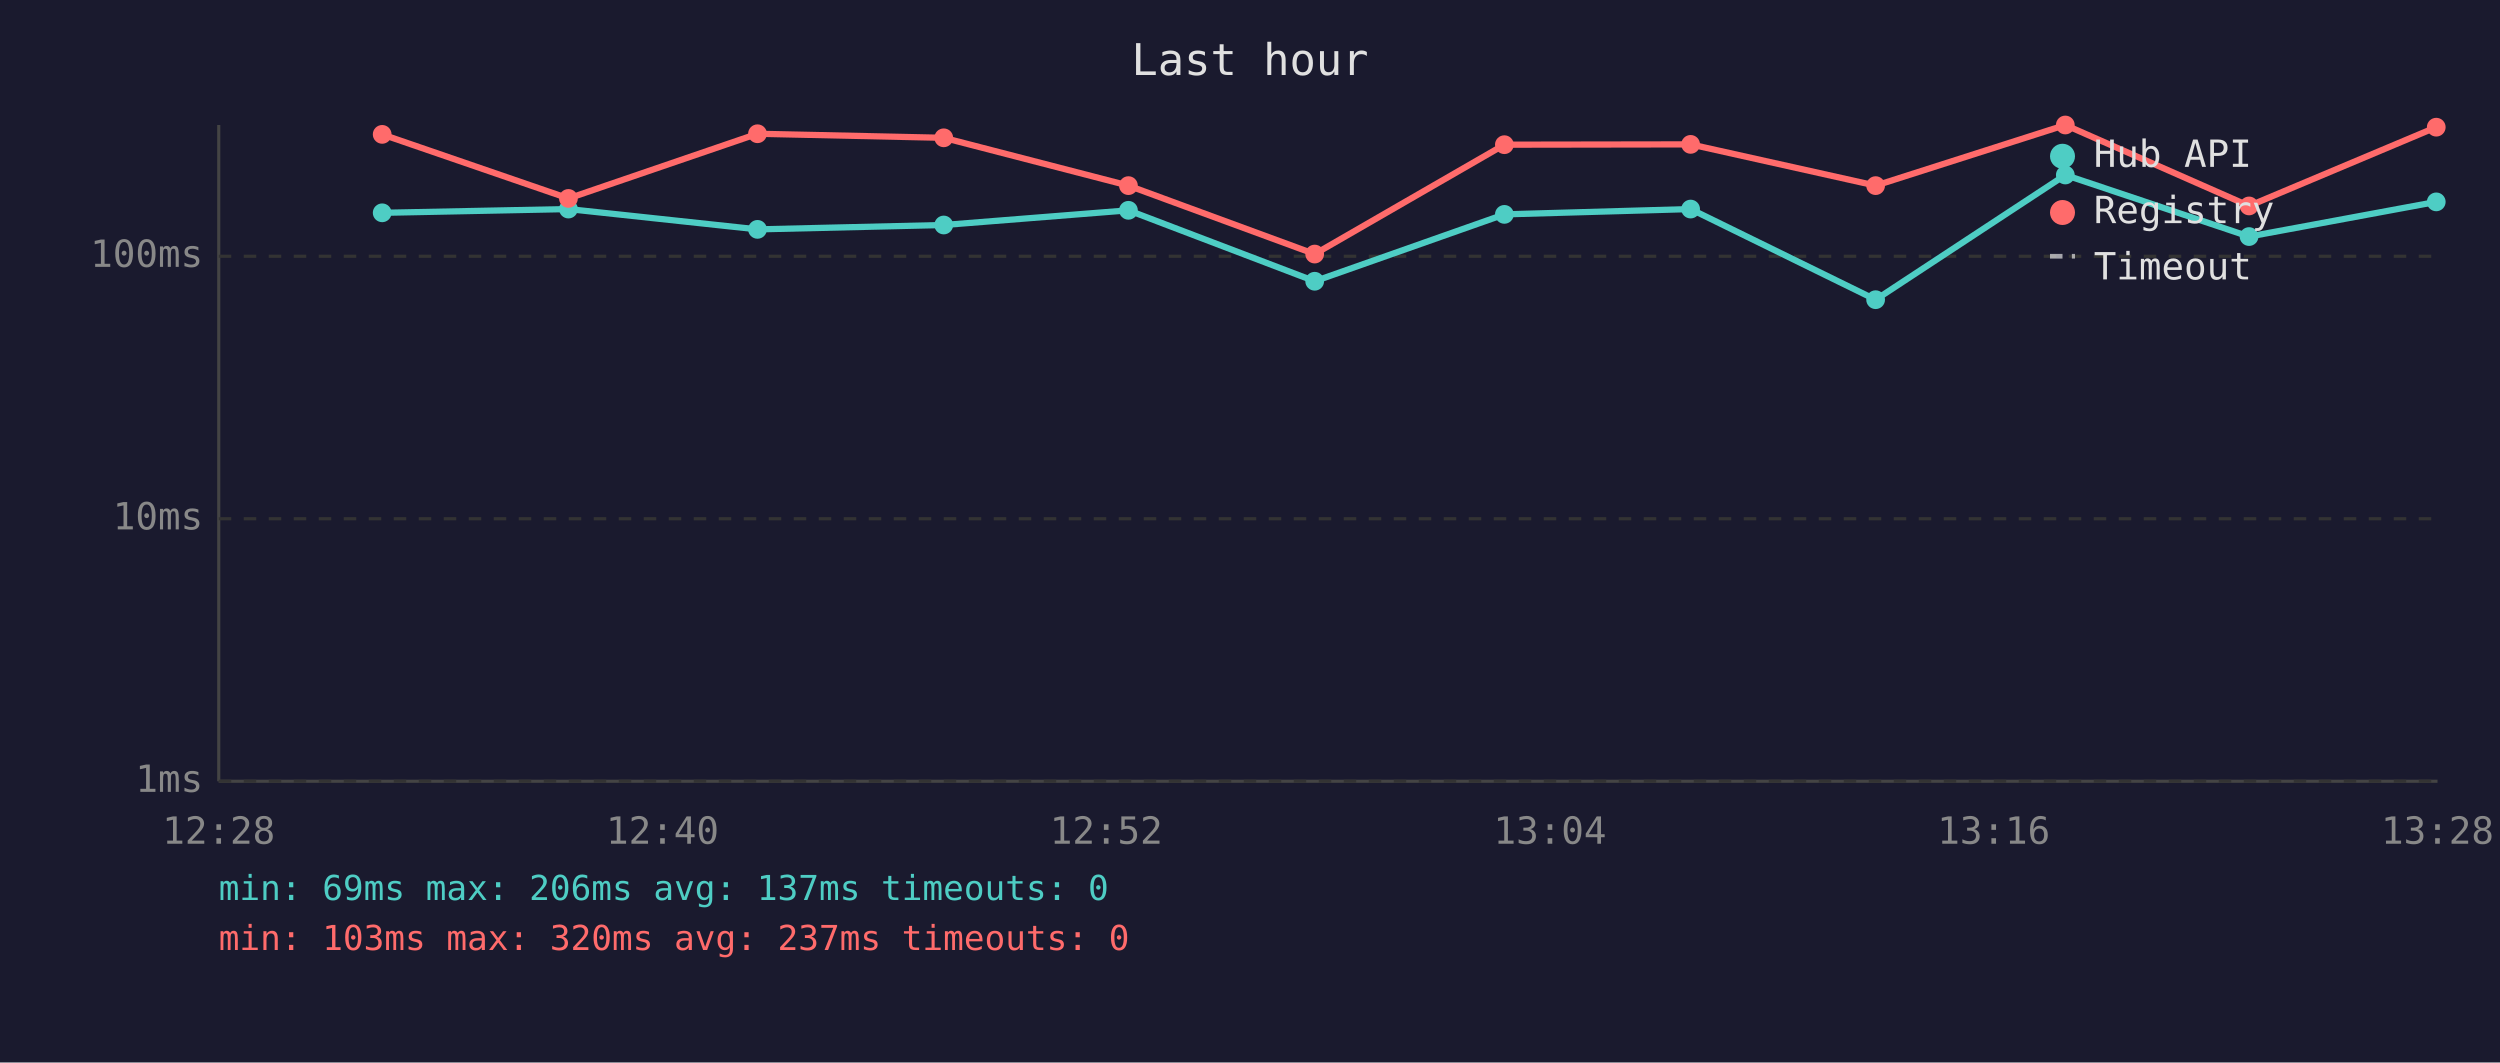
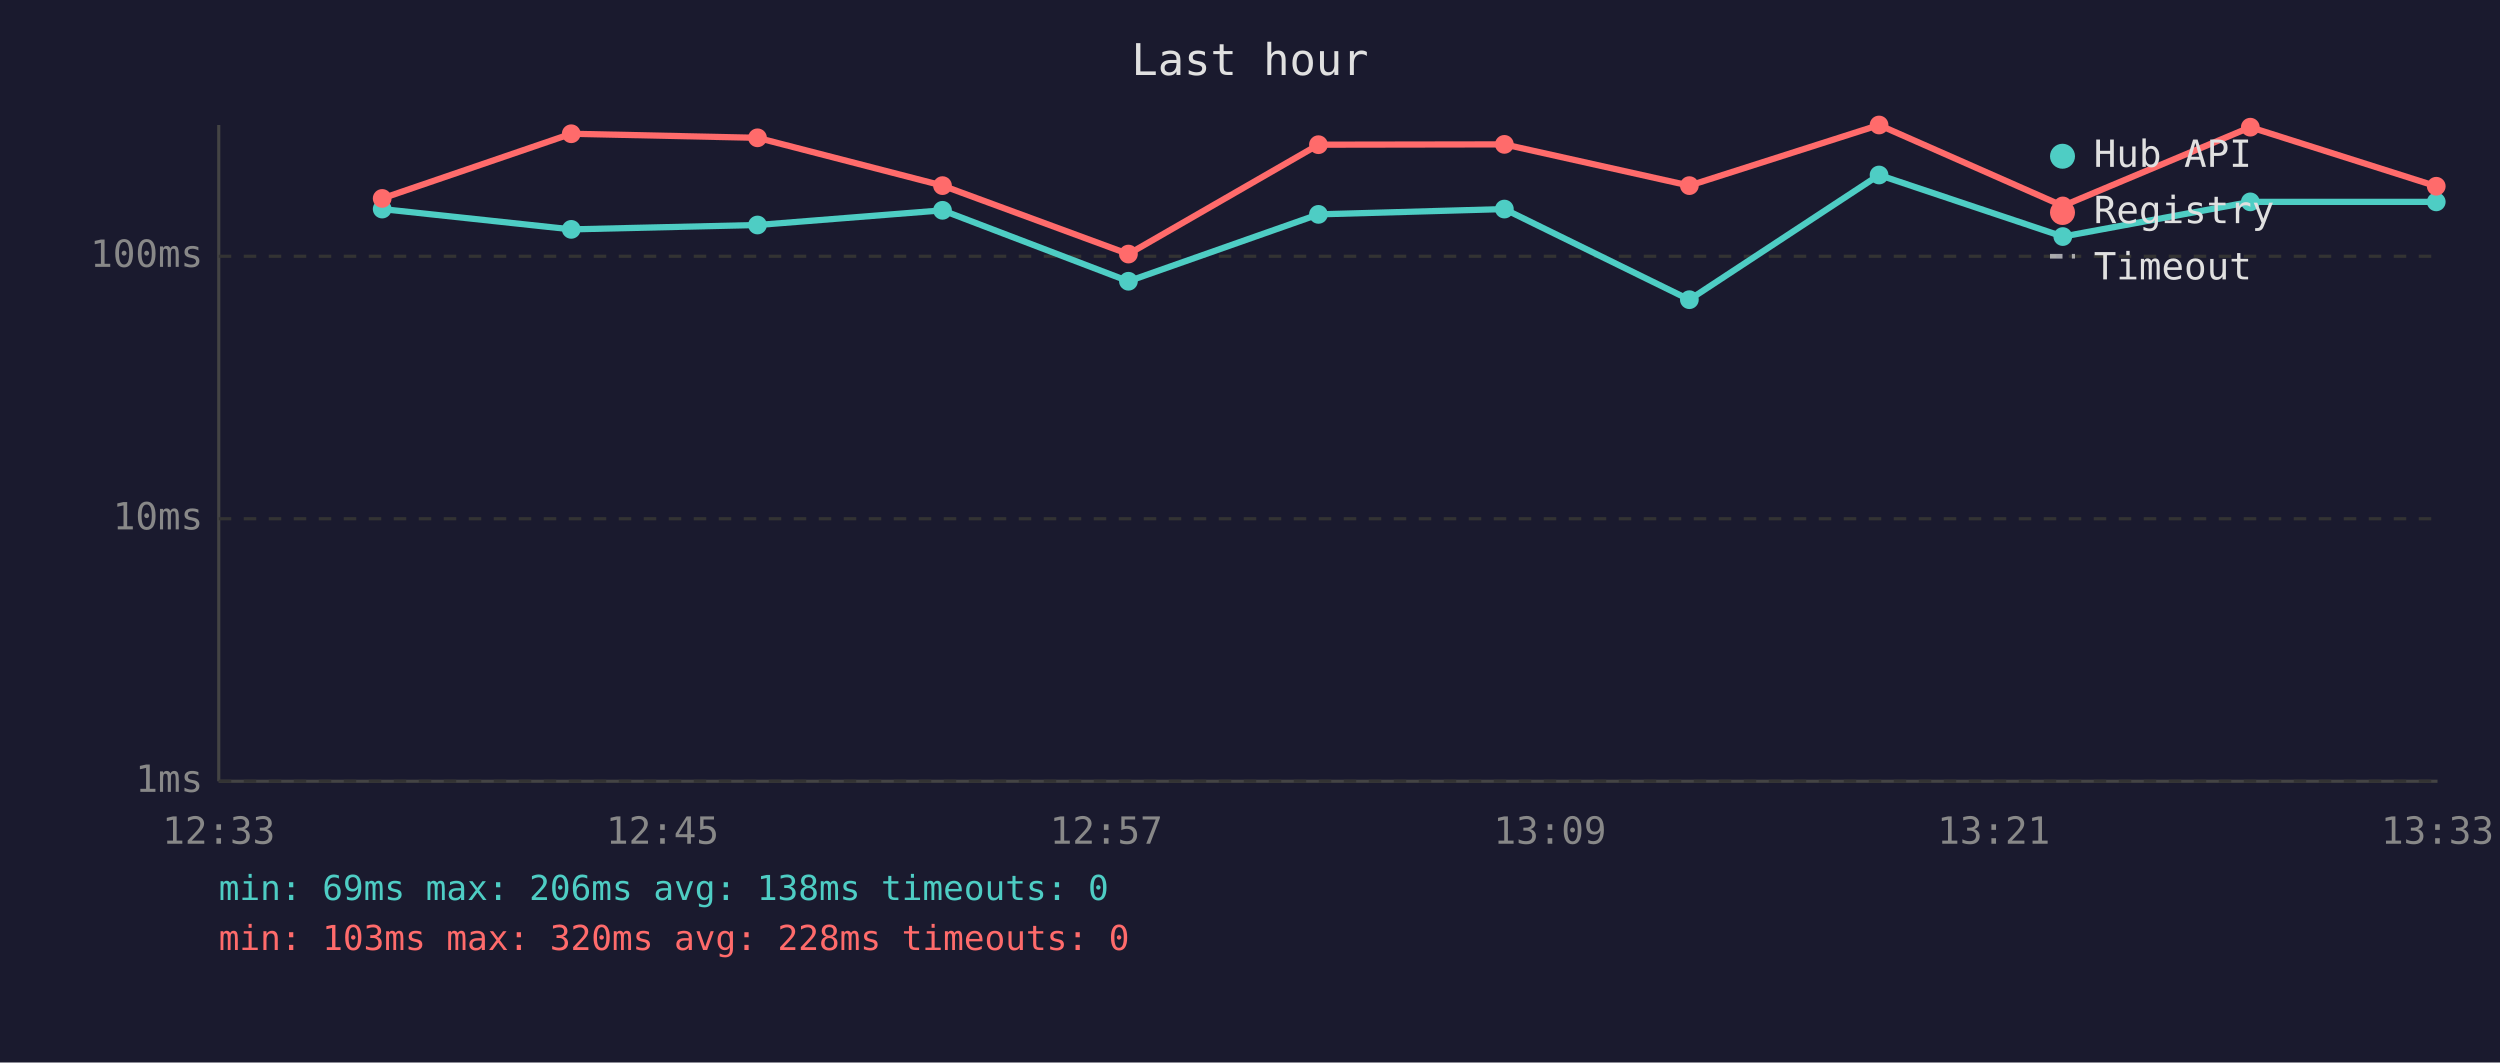
<svg xmlns="http://www.w3.org/2000/svg" viewBox="0 0 800 340" font-family="monospace" font-size="12">
  <rect width="800" height="340" fill="#1a1a2e" />
  <text x="400" y="24" fill="#e0e0e0" font-size="14" text-anchor="middle">Last hour</text>
  <line x1="70" y1="40" x2="70" y2="250" stroke="#444" stroke-width="1" />
  <line x1="70" y1="250" x2="780" y2="250" stroke="#444" stroke-width="1" />
  <line x1="70" y1="250" x2="780" y2="250" stroke="#333" stroke-width="1" stroke-dasharray="4" />
  <text x="65" y="250" fill="#888" text-anchor="end" dominant-baseline="middle">1ms</text>
  <line x1="70" y1="166" x2="780" y2="166" stroke="#333" stroke-width="1" stroke-dasharray="4" />
  <text x="65" y="166" fill="#888" text-anchor="end" dominant-baseline="middle">10ms</text>
  <line x1="70" y1="82" x2="780" y2="82" stroke="#333" stroke-width="1" stroke-dasharray="4" />
  <text x="65" y="82" fill="#888" text-anchor="end" dominant-baseline="middle">100ms</text>
-   <text x="70" y="270" fill="#888" text-anchor="middle">12:28</text>
-   <text x="212" y="270" fill="#888" text-anchor="middle">12:40</text>
-   <text x="354" y="270" fill="#888" text-anchor="middle">12:52</text>
-   <text x="496" y="270" fill="#888" text-anchor="middle">13:04</text>
-   <text x="638" y="270" fill="#888" text-anchor="middle">13:16</text>
-   <text x="780" y="270" fill="#888" text-anchor="middle">13:28</text>
-   <polyline points="122.3,68.1 181.9,66.9 242.4,73.4 302.0,72.0 361.1,67.3 420.7,90.0 481.4,68.6 541.0,66.9 600.2,95.9 660.9,56.0 719.7,75.7 779.6,64.6" fill="none" stroke="#4ecdc4" stroke-width="2" opacity="1" />
-   <circle cx="122.3" cy="68.1" r="3" fill="#4ecdc4" />
-   <circle cx="181.9" cy="66.9" r="3" fill="#4ecdc4" />
-   <circle cx="242.4" cy="73.4" r="3" fill="#4ecdc4" />
-   <circle cx="302.0" cy="72.0" r="3" fill="#4ecdc4" />
-   <circle cx="361.1" cy="67.3" r="3" fill="#4ecdc4" />
-   <circle cx="420.7" cy="90.0" r="3" fill="#4ecdc4" />
-   <circle cx="481.4" cy="68.6" r="3" fill="#4ecdc4" />
-   <circle cx="541.0" cy="66.9" r="3" fill="#4ecdc4" />
-   <circle cx="600.2" cy="95.9" r="3" fill="#4ecdc4" />
-   <circle cx="660.9" cy="56.0" r="3" fill="#4ecdc4" />
-   <circle cx="719.7" cy="75.7" r="3" fill="#4ecdc4" />
+   <text x="70" y="270" fill="#888" text-anchor="middle">12:33</text>
+   <text x="212" y="270" fill="#888" text-anchor="middle">12:45</text>
+   <text x="354" y="270" fill="#888" text-anchor="middle">12:57</text>
+   <text x="496" y="270" fill="#888" text-anchor="middle">13:09</text>
+   <text x="638" y="270" fill="#888" text-anchor="middle">13:21</text>
+   <text x="780" y="270" fill="#888" text-anchor="middle">13:33</text>
+   <polyline points="122.3,66.9 182.8,73.4 242.4,72.0 301.6,67.3 361.1,90.0 421.9,68.6 481.4,66.9 540.6,95.9 601.3,56.0 660.1,75.7 720.1,64.6 779.6,64.6" fill="none" stroke="#4ecdc4" stroke-width="2" opacity="1" />
+   <circle cx="122.3" cy="66.9" r="3" fill="#4ecdc4" />
+   <circle cx="182.8" cy="73.4" r="3" fill="#4ecdc4" />
+   <circle cx="242.4" cy="72.0" r="3" fill="#4ecdc4" />
+   <circle cx="301.6" cy="67.3" r="3" fill="#4ecdc4" />
+   <circle cx="361.1" cy="90.0" r="3" fill="#4ecdc4" />
+   <circle cx="421.9" cy="68.6" r="3" fill="#4ecdc4" />
+   <circle cx="481.4" cy="66.9" r="3" fill="#4ecdc4" />
+   <circle cx="540.6" cy="95.9" r="3" fill="#4ecdc4" />
+   <circle cx="601.3" cy="56.0" r="3" fill="#4ecdc4" />
+   <circle cx="660.1" cy="75.7" r="3" fill="#4ecdc4" />
+   <circle cx="720.1" cy="64.6" r="3" fill="#4ecdc4" />
  <circle cx="779.6" cy="64.6" r="3" fill="#4ecdc4" />
-   <polyline points="122.3,43.0 181.9,63.5 242.4,42.8 302.0,44.1 361.1,59.4 420.7,81.3 481.4,46.3 541.0,46.2 600.2,59.4 660.9,40.0 719.7,65.9 779.6,40.7" fill="none" stroke="#ff6b6b" stroke-width="2" opacity="1" />
-   <circle cx="122.3" cy="43.0" r="3" fill="#ff6b6b" />
-   <circle cx="181.9" cy="63.5" r="3" fill="#ff6b6b" />
-   <circle cx="242.4" cy="42.8" r="3" fill="#ff6b6b" />
-   <circle cx="302.0" cy="44.1" r="3" fill="#ff6b6b" />
-   <circle cx="361.1" cy="59.4" r="3" fill="#ff6b6b" />
-   <circle cx="420.7" cy="81.3" r="3" fill="#ff6b6b" />
-   <circle cx="481.4" cy="46.3" r="3" fill="#ff6b6b" />
-   <circle cx="541.0" cy="46.2" r="3" fill="#ff6b6b" />
-   <circle cx="600.2" cy="59.4" r="3" fill="#ff6b6b" />
-   <circle cx="660.9" cy="40.0" r="3" fill="#ff6b6b" />
-   <circle cx="719.7" cy="65.9" r="3" fill="#ff6b6b" />
-   <circle cx="779.6" cy="40.7" r="3" fill="#ff6b6b" />
+   <polyline points="122.3,63.5 182.8,42.8 242.4,44.1 301.6,59.4 361.1,81.3 421.9,46.3 481.4,46.2 540.6,59.4 601.3,40.0 660.1,65.9 720.1,40.7 779.6,59.6" fill="none" stroke="#ff6b6b" stroke-width="2" opacity="1" />
+   <circle cx="122.3" cy="63.5" r="3" fill="#ff6b6b" />
+   <circle cx="182.8" cy="42.8" r="3" fill="#ff6b6b" />
+   <circle cx="242.4" cy="44.1" r="3" fill="#ff6b6b" />
+   <circle cx="301.6" cy="59.4" r="3" fill="#ff6b6b" />
+   <circle cx="361.1" cy="81.3" r="3" fill="#ff6b6b" />
+   <circle cx="421.9" cy="46.3" r="3" fill="#ff6b6b" />
+   <circle cx="481.4" cy="46.2" r="3" fill="#ff6b6b" />
+   <circle cx="540.6" cy="59.4" r="3" fill="#ff6b6b" />
+   <circle cx="601.3" cy="40.0" r="3" fill="#ff6b6b" />
+   <circle cx="660.1" cy="65.9" r="3" fill="#ff6b6b" />
+   <circle cx="720.1" cy="40.7" r="3" fill="#ff6b6b" />
+   <circle cx="779.6" cy="59.6" r="3" fill="#ff6b6b" />
  <circle cx="660" cy="50" r="4" fill="#4ecdc4" />
  <text x="670" y="50" fill="#e0e0e0" dominant-baseline="middle">Hub API</text>
  <circle cx="660" cy="68" r="4" fill="#ff6b6b" />
  <text x="670" y="68" fill="#e0e0e0" dominant-baseline="middle">Registry</text>
  <line x1="656" y1="82" x2="664" y2="82" stroke="#e0e0e0" stroke-width="1.5" stroke-dasharray="4,3" opacity="0.7" />
  <text x="670" y="86" fill="#e0e0e0" dominant-baseline="middle">Timeout</text>
-   <text x="70" y="288" fill="#4ecdc4" font-size="11">min: 69ms  max: 206ms  avg: 137ms  timeouts: 0</text>
-   <text x="70" y="304" fill="#ff6b6b" font-size="11">min: 103ms  max: 320ms  avg: 237ms  timeouts: 0</text>
+   <text x="70" y="288" fill="#4ecdc4" font-size="11">min: 69ms  max: 206ms  avg: 138ms  timeouts: 0</text>
+   <text x="70" y="304" fill="#ff6b6b" font-size="11">min: 103ms  max: 320ms  avg: 228ms  timeouts: 0</text>
</svg>
